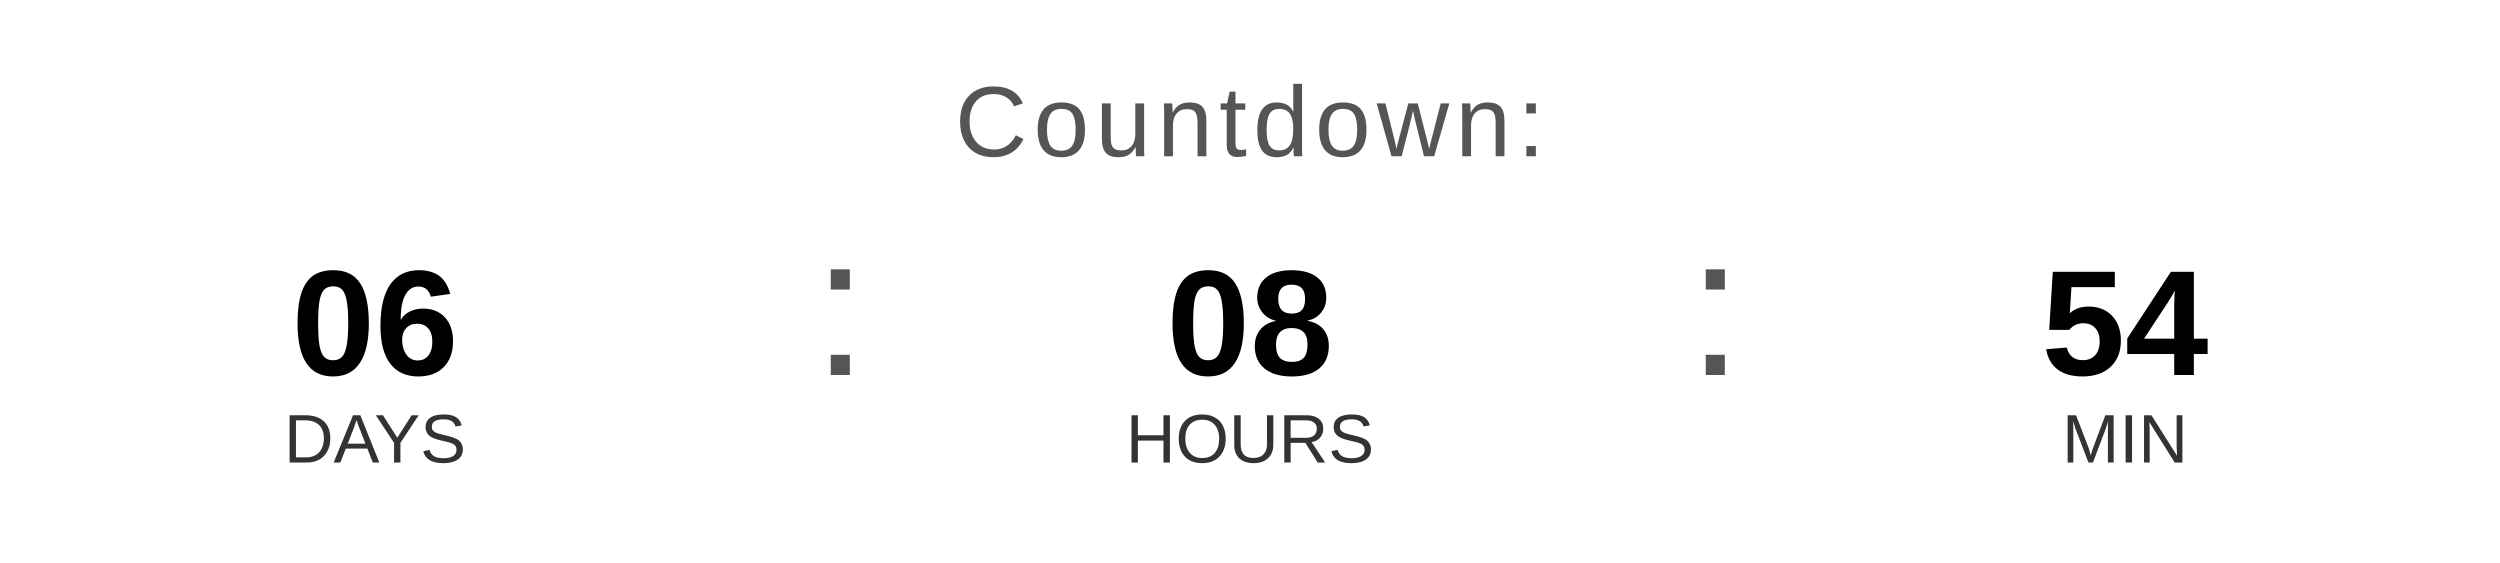
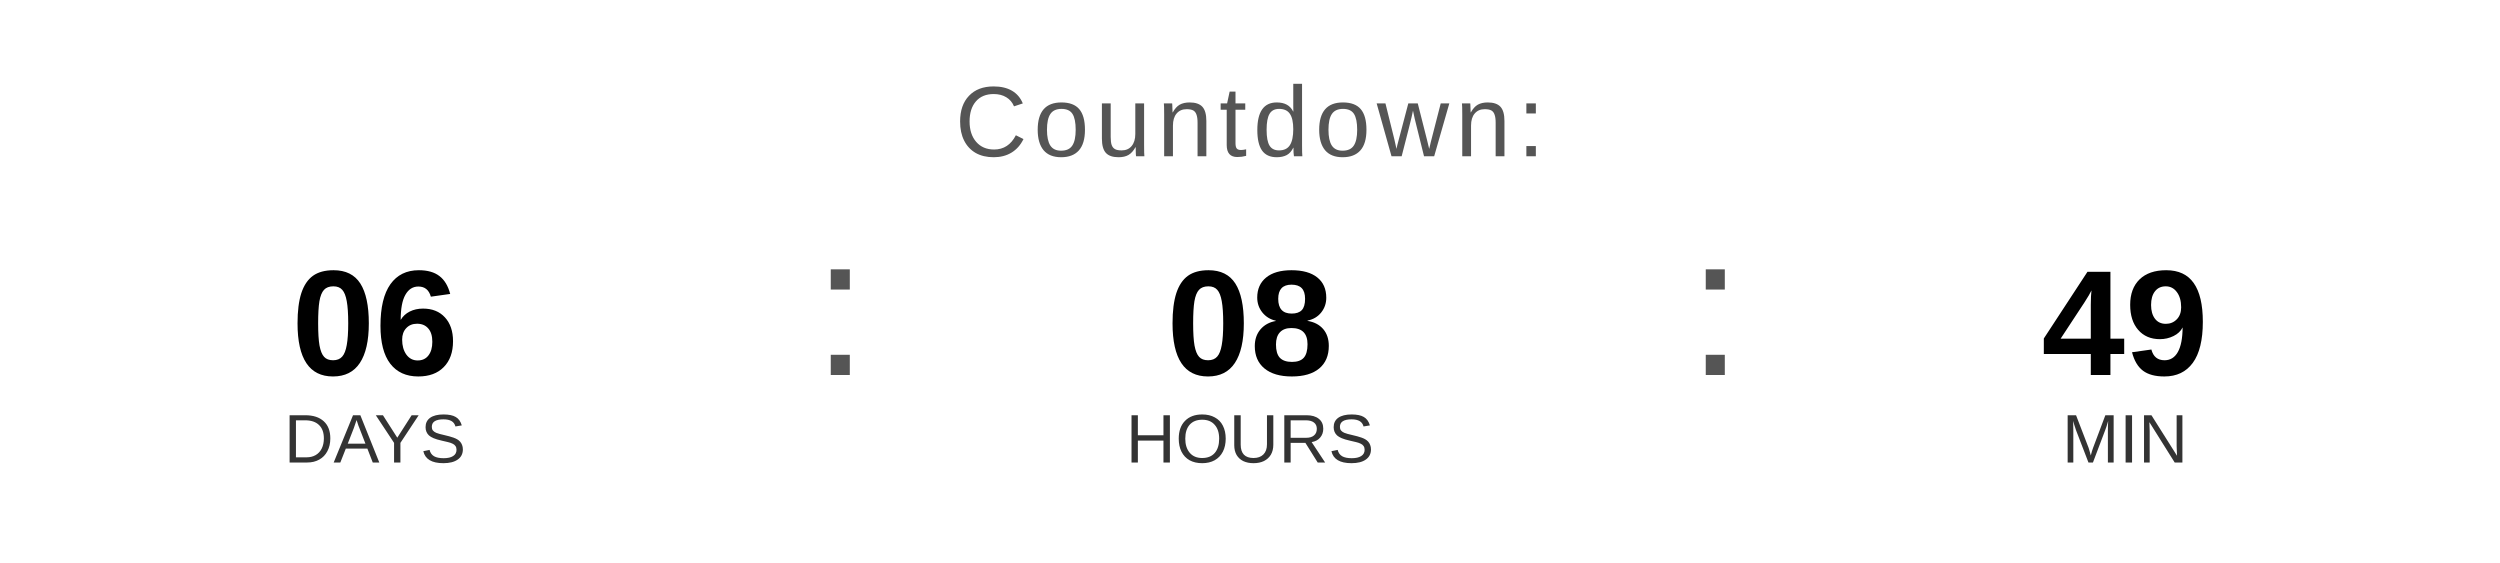
<svg xmlns="http://www.w3.org/2000/svg" width="400" height="90" viewBox="0 0 400 90">
  <text x="200" y="25" font-family="Arial, Helvetica, sans-serif" font-size="16" fill="#555555" text-anchor="middle" letter-spacing="1">
    Countdown:
  </text>
  <text x="60" y="60" font-family="Arial, Helvetica, sans-serif" font-size="24" font-weight="bold" fill="#000000" text-anchor="middle">06</text>
  <text x="60" y="74" font-family="Arial, Helvetica, sans-serif" font-size="11" fill="#333333" text-anchor="middle">DAYS</text>
  <text x="130" y="60" font-family="Arial, sans-serif" font-size="32" fill="#555555">:</text>
  <text x="200" y="60" font-family="Arial, Helvetica, sans-serif" font-size="24" font-weight="bold" fill="#000000" text-anchor="middle">08</text>
  <text x="200" y="74" font-family="Arial, Helvetica, sans-serif" font-size="11" fill="#333333" text-anchor="middle">HOURS</text>
  <text x="270" y="60" font-family="Arial, sans-serif" font-size="32" fill="#555555">:</text>
-   <text x="340" y="60" font-family="Arial, Helvetica, sans-serif" font-size="24" font-weight="bold" fill="#000000" text-anchor="middle">54</text>
+   <text x="340" y="60" font-family="Arial, Helvetica, sans-serif" font-size="24" font-weight="bold" fill="#000000" text-anchor="middle">49</text>
  <text x="340" y="74" font-family="Arial, Helvetica, sans-serif" font-size="11" fill="#333333" text-anchor="middle">MIN</text>
</svg>
